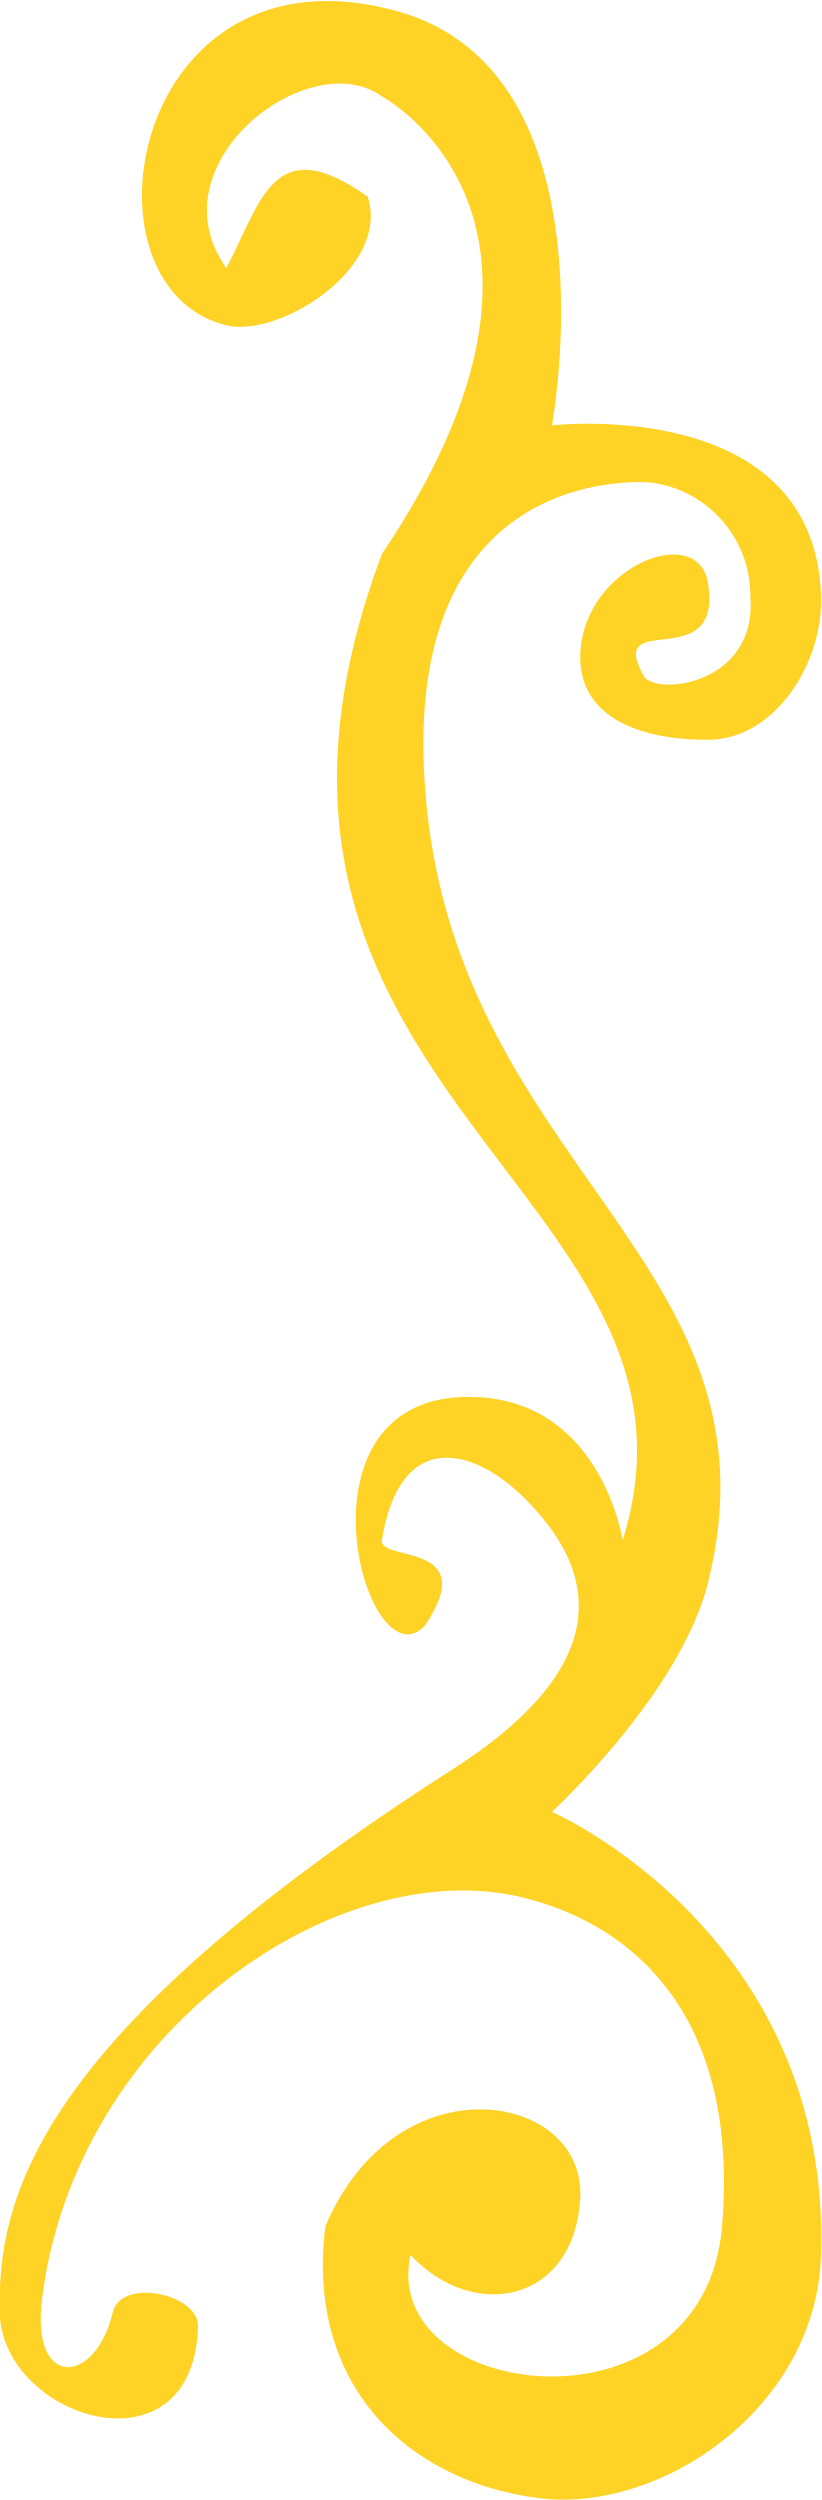
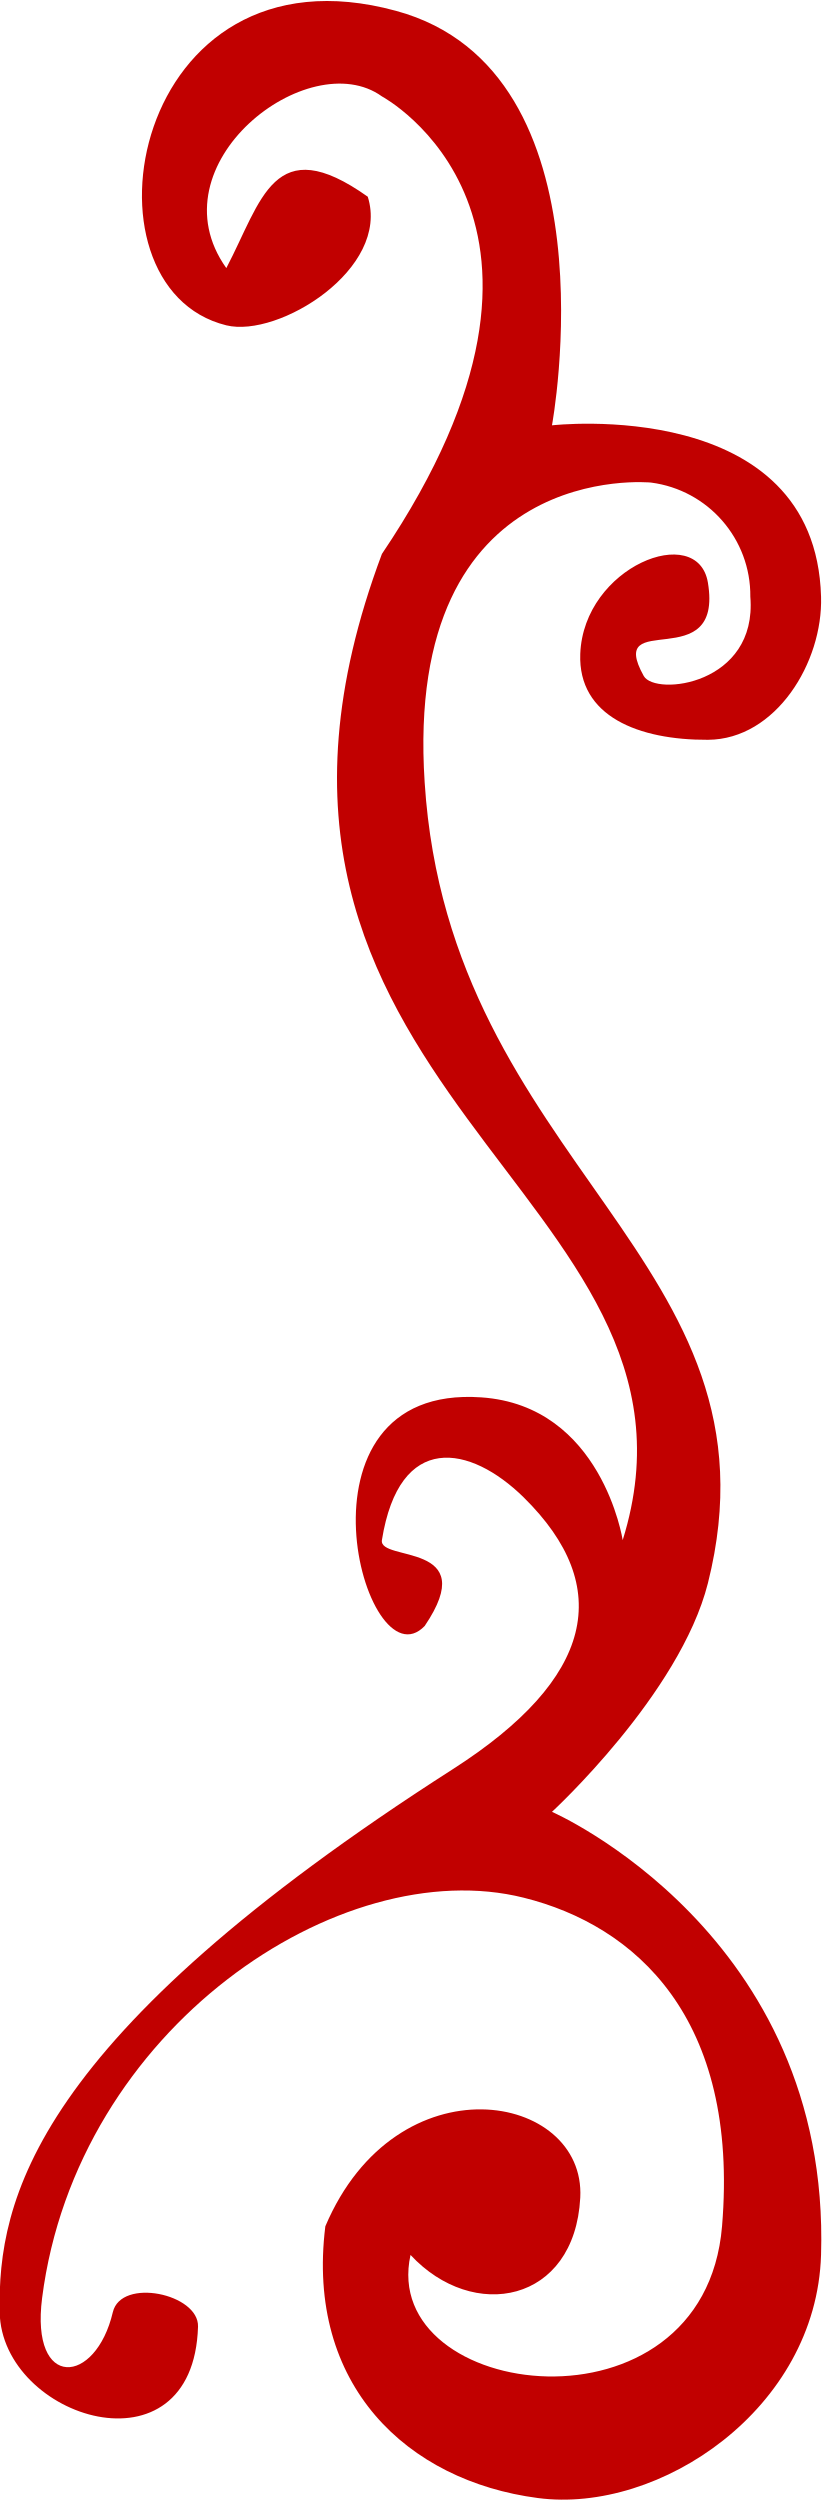
<svg xmlns="http://www.w3.org/2000/svg" width="24.97" height="76" viewBox="0 0 24.97 76">
  <defs>
    <style>
      .cls-1 {
-         fill: #fed326;
+         fill: #c10000;
        fill-rule: evenodd;
      }
    </style>
  </defs>
  <path class="cls-1" d="M1228.6,3979.55c-1.17-2.1,2.43.04,1.95-2.84-0.31-1.85-3.78-.49-3.88,2.17-0.07,1.9,1.78,2.62,3.88,2.61,2.07-.01,3.5-2.36,3.44-4.35-0.17-6.13-8.18-5.21-8.18-5.21s2-10.77-4.74-12.6c-8.06-2.2-9.87,8.4-5.16,9.56,1.59,0.39,4.99-1.72,4.3-3.91-2.86-2.03-3.22.11-4.3,2.17-2.25-3.16,2.51-6.82,4.73-5.22,0,0,6.89,3.69,0,13.91-6.14,16.39,10.62,19.39,7.32,29.98,0,0-.63-4.09-4.3-4.34-6.04-.42-3.54,8.84-1.72,6.95,1.75-2.58-1.4-1.94-1.3-2.61,0.53-3.31,2.68-2.9,4.31-1.3,2.77,2.73,2.14,5.51-2.15,8.26-12.79,8.19-13.84,13.12-13.78,16.51,0.06,3.24,5.89,5.07,6.03.44,0.03-1-2.34-1.5-2.59-.44-0.52,2.22-2.51,2.38-2.15-.43,1.05-8.21,9.08-13.56,14.64-12.17,3.38,0.84,6.56,3.64,6.03,9.99-0.55,6.58-10.45,5.3-9.47.87,1.9,2.05,4.99,1.47,5.16-1.74s-5.58-4.24-7.75.87c-0.6,4.83,2.49,7.74,6.46,8.26,3.7,0.49,8.47-2.71,8.61-7.39,0.3-9.77-8.18-13.47-8.18-13.47s3.89-3.58,4.74-6.95c2.47-9.84-7.86-12.66-8.61-24.34-0.65-9.88,6.88-9.12,6.88-9.12a3.465,3.465,0,0,1,3.02,3.47C1232.06,3979.82,1228.95,3980.17,1228.6,3979.55Z" transform="translate(-1209.03 -3959)" />
</svg>
